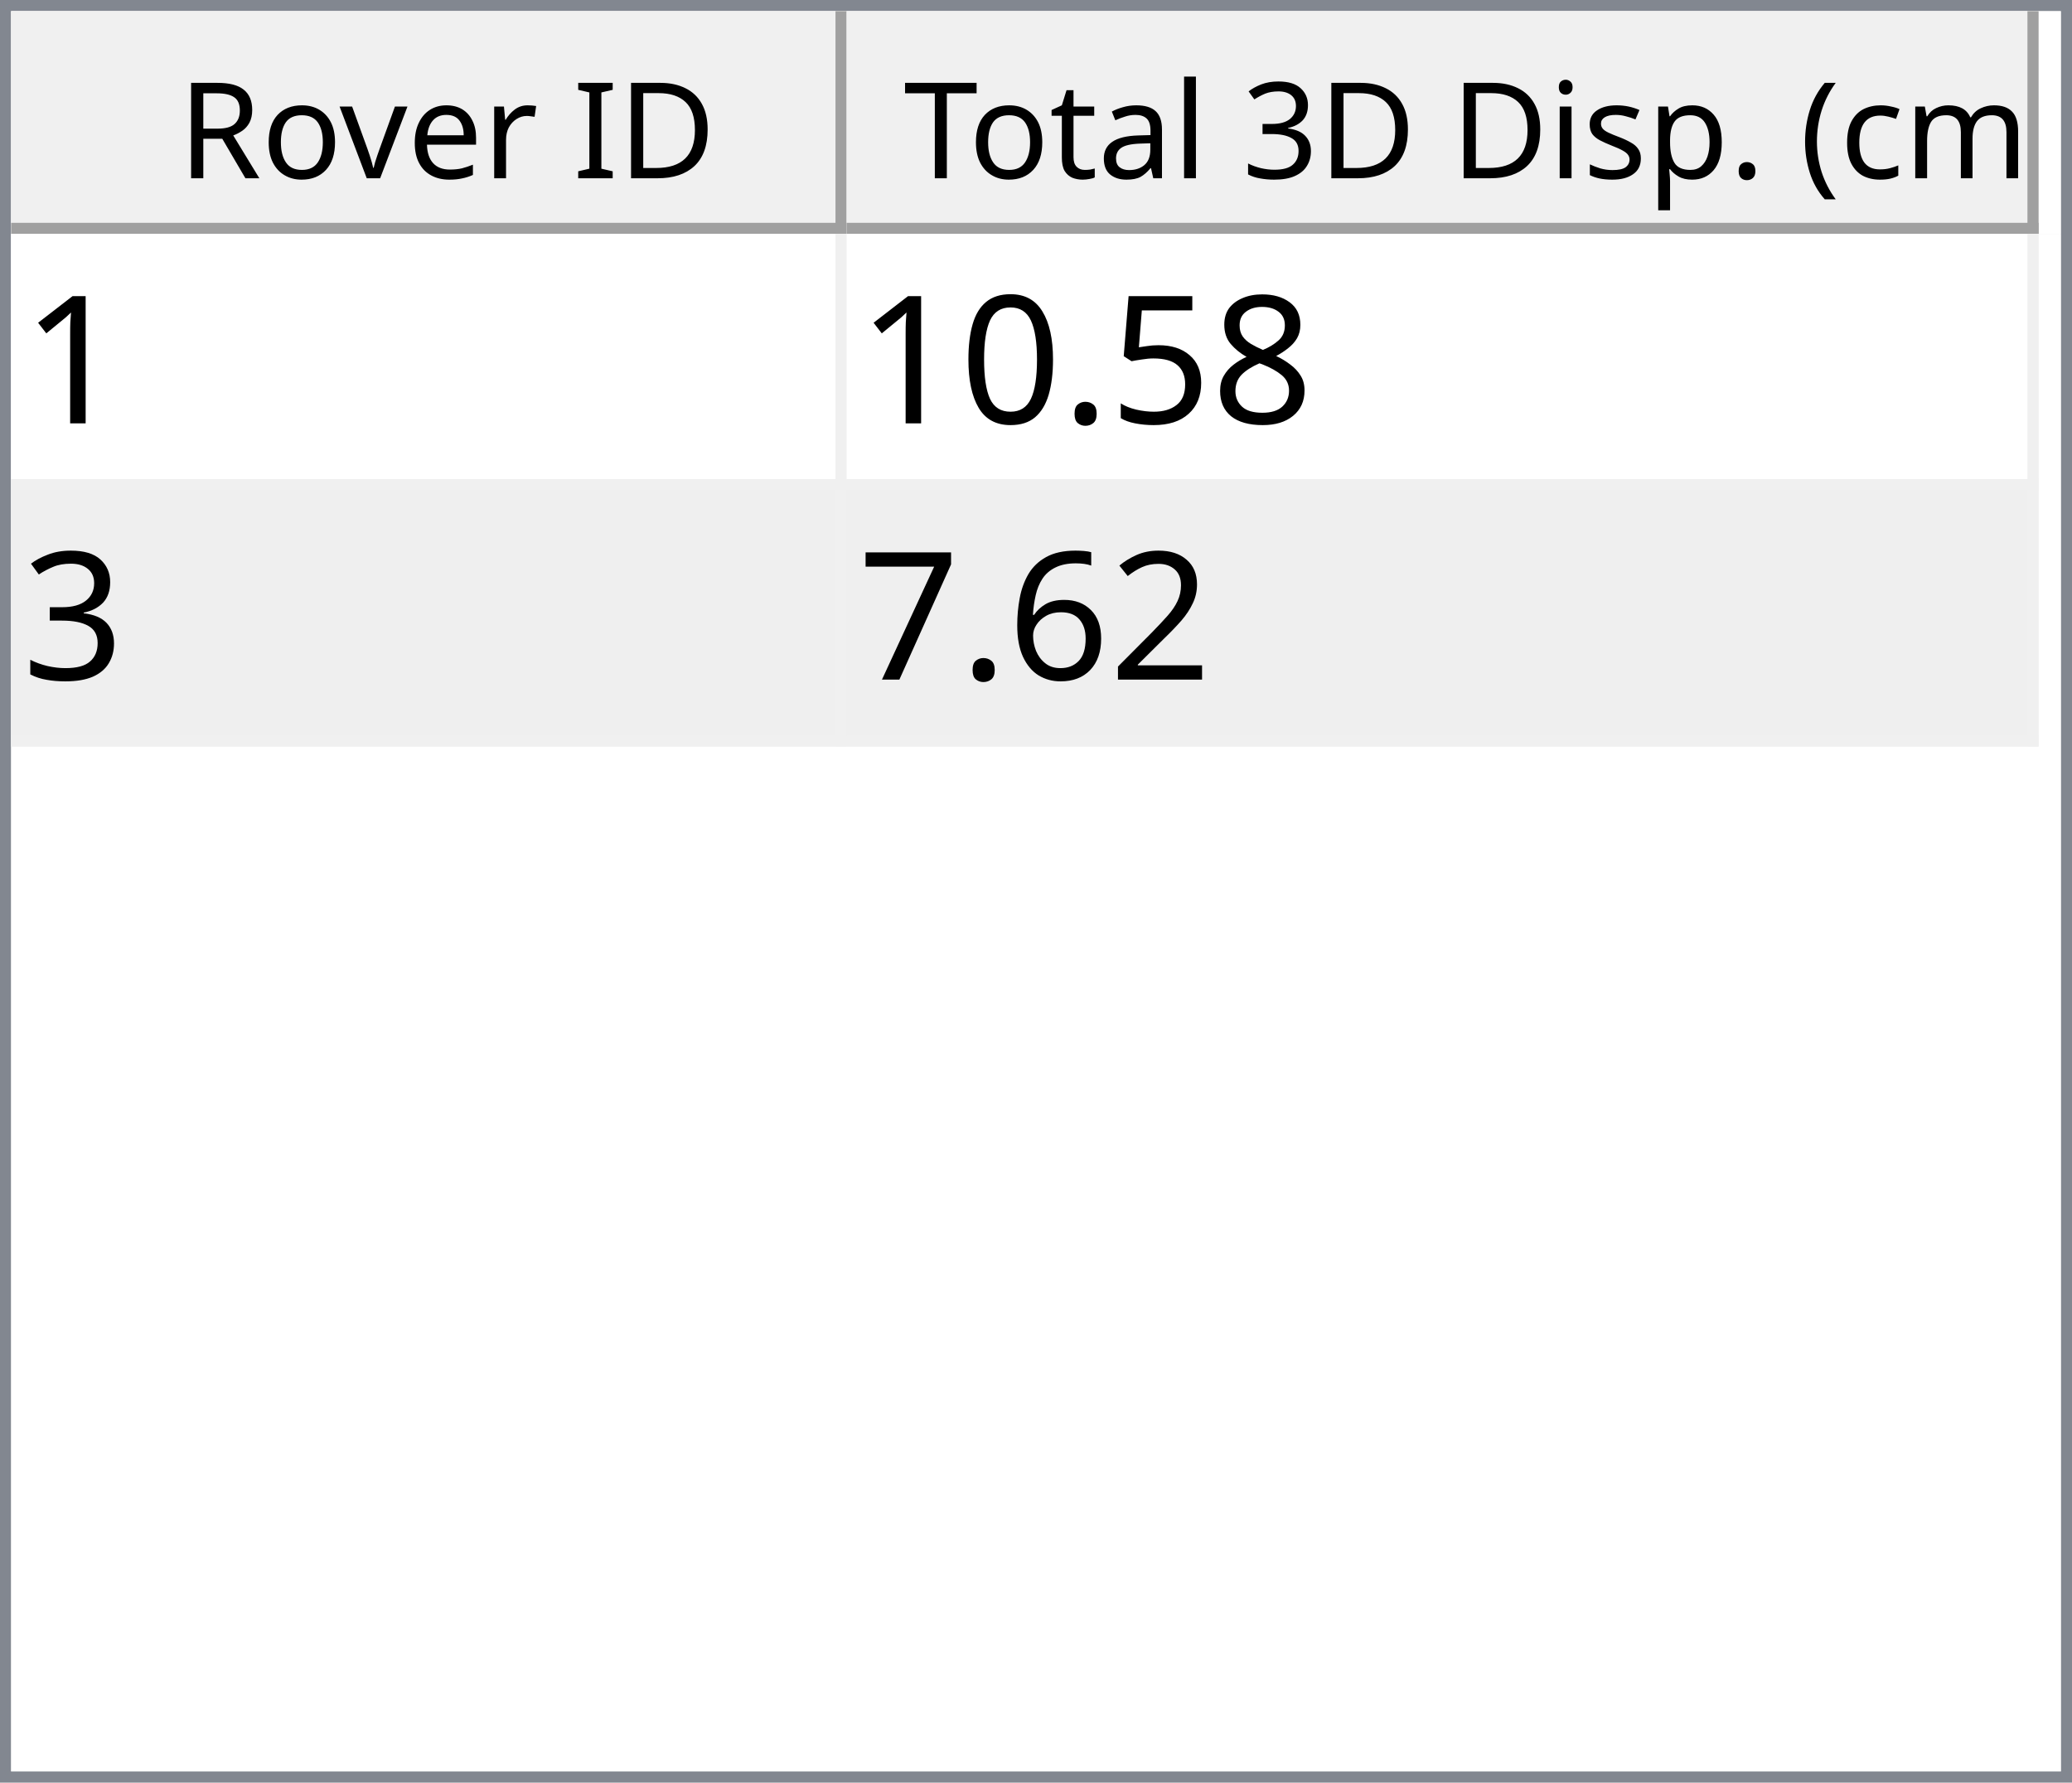
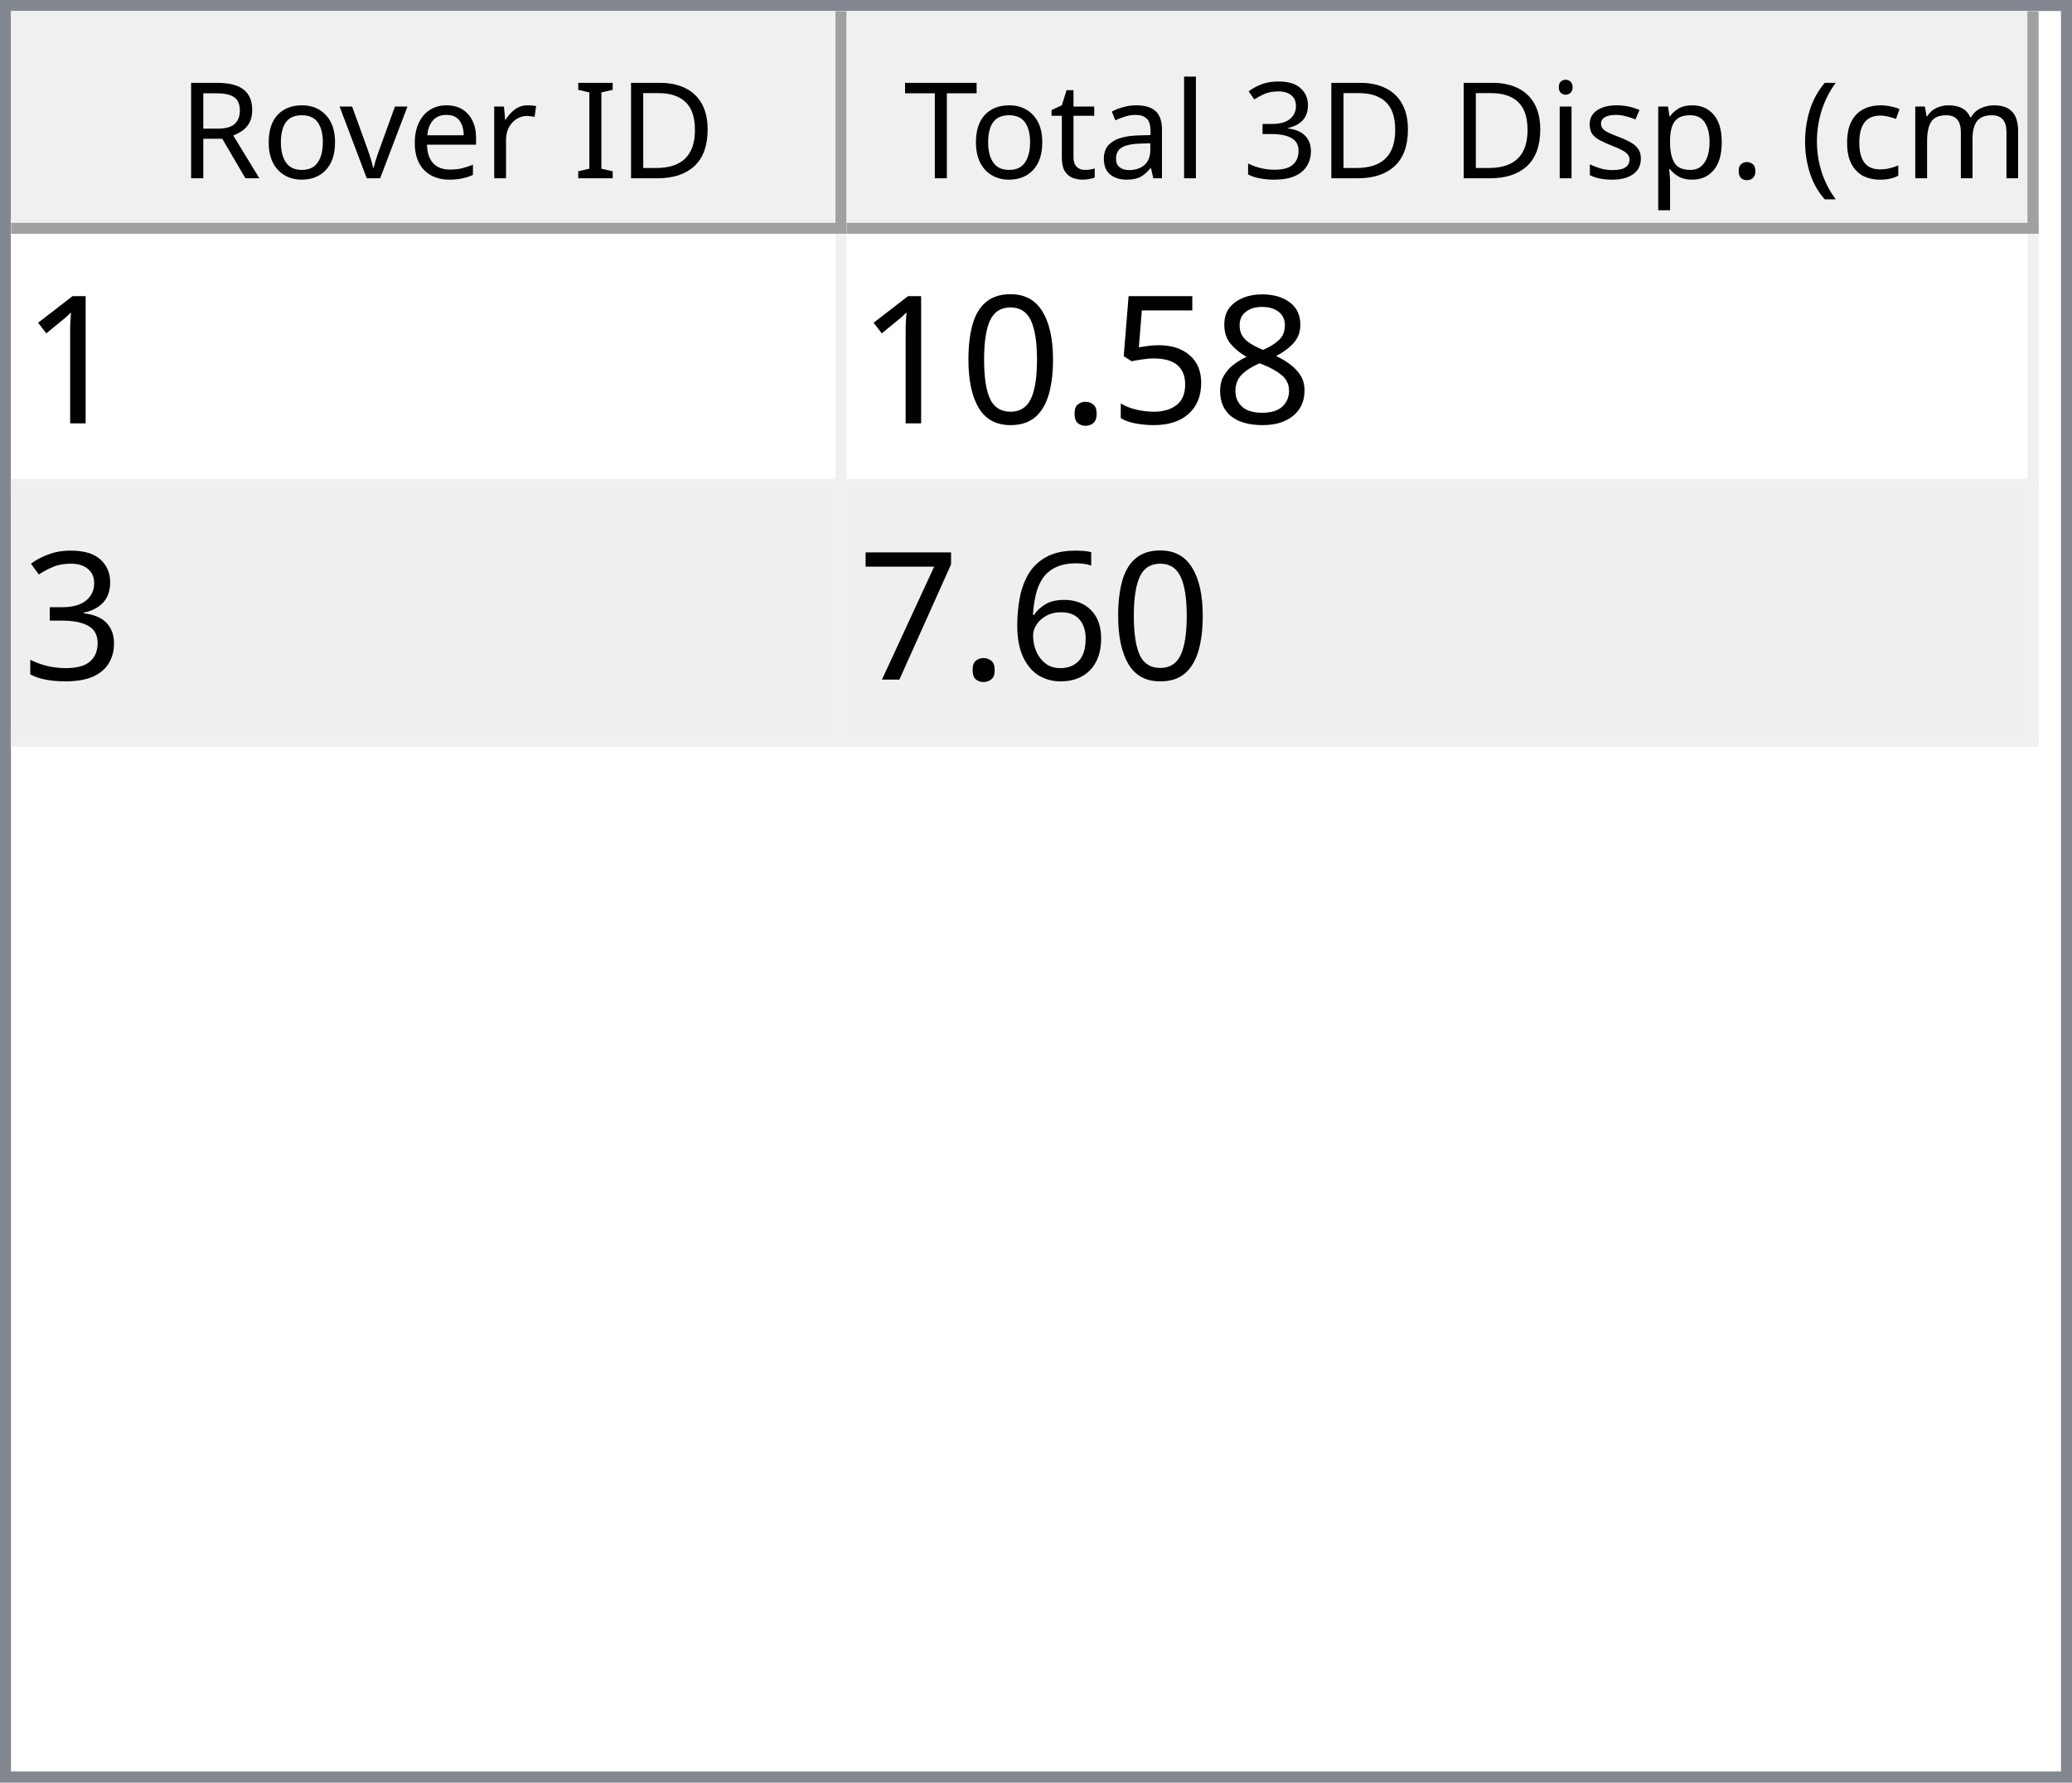
<svg xmlns="http://www.w3.org/2000/svg" style="fill-opacity:1; color-rendering:auto; color-interpolation:auto; text-rendering:auto; stroke:black; stroke-linecap:square; stroke-miterlimit:10; shape-rendering:auto; stroke-opacity:1; fill:black; stroke-dasharray:none; font-weight:normal; stroke-width:1; font-family:'Dialog'; font-style:normal; stroke-linejoin:miter; font-size:12px; stroke-dashoffset:0; image-rendering:auto;" width="186" height="160">
  <defs id="genericDefs" />
  <g>
    <defs id="defs1">
      <clipPath clipPathUnits="userSpaceOnUse" id="clipPath1">
        <path d="M0 0 L186 0 L186 160 L0 160 L0 0 Z" />
      </clipPath>
      <clipPath clipPathUnits="userSpaceOnUse" id="clipPath2">
        <path d="M0 0 L0 160 L186 160 L186 0 Z" />
      </clipPath>
      <clipPath clipPathUnits="userSpaceOnUse" id="clipPath3">
        <path d="M0 0 L0 20 L184 20 L184 0 Z" />
      </clipPath>
      <clipPath clipPathUnits="userSpaceOnUse" id="clipPath4">
        <path d="M0 0 L0 20 L75 20 L75 0 Z" />
      </clipPath>
      <clipPath clipPathUnits="userSpaceOnUse" id="clipPath5">
        <path d="M1 1 L1 19 L74 19 L74 1 Z" />
      </clipPath>
      <clipPath clipPathUnits="userSpaceOnUse" id="clipPath6">
        <path d="M0 0 L0 18 L73 18 L73 0 Z" />
      </clipPath>
      <clipPath clipPathUnits="userSpaceOnUse" id="clipPath7">
        <path d="M-0.5 -0.5 L-0.5 19.5 L74.5 19.5 L74.5 -0.5 Z" />
      </clipPath>
      <clipPath clipPathUnits="userSpaceOnUse" id="clipPath8">
        <path d="M0 0 L0 20 L107 20 L107 0 Z" />
      </clipPath>
      <clipPath clipPathUnits="userSpaceOnUse" id="clipPath9">
        <path d="M1 1 L1 19 L106 19 L106 1 Z" />
      </clipPath>
      <clipPath clipPathUnits="userSpaceOnUse" id="clipPath10">
        <path d="M0 0 L0 18 L105 18 L105 0 Z" />
      </clipPath>
      <clipPath clipPathUnits="userSpaceOnUse" id="clipPath11">
        <path d="M-0.5 -0.5 L-0.5 19.5 L106.5 19.5 L106.5 -0.5 Z" />
      </clipPath>
      <clipPath clipPathUnits="userSpaceOnUse" id="clipPath12">
        <path d="M0 0 L0 138 L184 138 L184 0 Z" />
      </clipPath>
      <clipPath clipPathUnits="userSpaceOnUse" id="clipPath13">
        <path d="M0 0 L0 46 L182 46 L182 0 Z" />
      </clipPath>
      <clipPath clipPathUnits="userSpaceOnUse" id="clipPath14">
        <path d="M-0.5 -0.5 L-0.5 45.5 L181.5 45.5 L181.5 -0.5 Z" />
      </clipPath>
      <clipPath clipPathUnits="userSpaceOnUse" id="clipPath15">
        <path d="M0 0 L0 22 L74 22 L74 0 Z" />
      </clipPath>
      <clipPath clipPathUnits="userSpaceOnUse" id="clipPath16">
        <path d="M0 0 L0 22 L106 22 L106 0 Z" />
      </clipPath>
      <font horiz-adv-x="64.551" id="font1">
        <font-face ascent="107.91" descent="25.098" units-per-em="100" style="font-style:normal; font-family:Segoe UI; font-weight:normal;" />
        <missing-glyph horiz-adv-x="64.551" d="M8.109 0 L8.109 68.266 L56.453 68.266 L56.453 0 L8.109 0 ZM15.328 7.234 L49.219 7.234 L49.219 61.031 L15.328 61.031 L15.328 7.234 Z" />
        <glyph unicode="D" horiz-adv-x="70.117" d="M9.188 0 L9.188 70.016 L28.516 70.016 Q65.531 70.016 65.531 35.891 Q65.531 19.672 55.25 9.836 Q44.969 0 27.734 0 L9.188 0 ZM17.391 62.594 L17.391 7.422 L27.828 7.422 Q41.609 7.422 49.273 14.797 Q56.938 22.172 56.938 35.688 Q56.938 62.594 28.328 62.594 L17.391 62.594 Z" />
        <glyph unicode="I" horiz-adv-x="26.611" d="M17.391 0 L9.188 0 L9.188 70.016 L17.391 70.016 L17.391 0 Z" />
        <glyph unicode=" " horiz-adv-x="27.393" d="" />
        <glyph unicode="r" horiz-adv-x="34.766" d="M34.188 41.891 Q32.078 43.5 28.125 43.5 Q23 43.5 19.555 38.672 Q16.109 33.844 16.109 25.484 L16.109 0 L8.109 0 L8.109 50 L16.109 50 L16.109 39.703 L16.312 39.703 Q18.016 44.969 21.531 47.922 Q25.047 50.875 29.391 50.875 Q32.516 50.875 34.188 50.203 L34.188 41.891 Z" />
        <glyph unicode="e" horiz-adv-x="52.295" d="M48.297 23 L12.984 23 Q13.188 14.656 17.484 10.109 Q21.781 5.562 29.297 5.562 Q37.75 5.562 44.828 11.141 L44.828 3.609 Q38.234 -1.172 27.391 -1.172 Q16.797 -1.172 10.742 5.641 Q4.688 12.453 4.688 24.812 Q4.688 36.469 11.305 43.82 Q17.922 51.172 27.734 51.172 Q37.547 51.172 42.922 44.828 Q48.297 38.484 48.297 27.203 L48.297 23 ZM40.094 29.781 Q40.047 36.719 36.75 40.578 Q33.453 44.438 27.594 44.438 Q21.922 44.438 17.969 40.383 Q14.016 36.328 13.094 29.781 L40.094 29.781 Z" />
        <glyph unicode="v" horiz-adv-x="47.9" d="M47.406 50 L27.484 0 L19.625 0 L0.688 50 L9.469 50 L22.172 13.672 Q23.578 9.672 23.922 6.688 L24.125 6.688 Q24.609 10.453 25.688 13.484 L38.969 50 L47.406 50 Z" />
        <glyph unicode="o" horiz-adv-x="58.594" d="M29 -1.172 Q17.922 -1.172 11.305 5.836 Q4.688 12.844 4.688 24.422 Q4.688 37.016 11.57 44.094 Q18.453 51.172 30.172 51.172 Q41.359 51.172 47.633 44.289 Q53.906 37.406 53.906 25.203 Q53.906 13.234 47.141 6.031 Q40.375 -1.172 29 -1.172 ZM29.594 44.438 Q21.875 44.438 17.383 39.188 Q12.891 33.938 12.891 24.703 Q12.891 15.828 17.43 10.695 Q21.969 5.562 29.594 5.562 Q37.359 5.562 41.531 10.594 Q45.703 15.625 45.703 24.906 Q45.703 34.281 41.531 39.359 Q37.359 44.438 29.594 44.438 Z" />
        <glyph unicode="R" horiz-adv-x="59.814" d="M59.375 0 L49.609 0 L37.891 19.625 Q36.281 22.359 34.766 24.289 Q33.25 26.219 31.664 27.438 Q30.078 28.656 28.25 29.219 Q26.422 29.781 24.125 29.781 L17.391 29.781 L17.391 0 L9.188 0 L9.188 70.016 L30.078 70.016 Q34.672 70.016 38.555 68.867 Q42.438 67.719 45.289 65.375 Q48.141 63.031 49.758 59.547 Q51.375 56.062 51.375 51.375 Q51.375 47.703 50.273 44.656 Q49.172 41.609 47.148 39.211 Q45.125 36.812 42.266 35.133 Q39.406 33.453 35.844 32.516 L35.844 32.328 Q37.594 31.547 38.891 30.547 Q40.188 29.547 41.359 28.18 Q42.531 26.812 43.68 25.078 Q44.828 23.344 46.234 21.047 L59.375 0 ZM17.391 62.594 L17.391 37.203 L28.516 37.203 Q31.594 37.203 34.203 38.133 Q36.812 39.062 38.719 40.797 Q40.625 42.531 41.703 45.047 Q42.781 47.562 42.781 50.688 Q42.781 56.297 39.141 59.445 Q35.5 62.594 28.609 62.594 L17.391 62.594 Z" />
        <glyph unicode=")" horiz-adv-x="30.176" d="M8.297 -15.922 L1.172 -15.922 Q16.406 2.344 16.406 26.812 Q16.406 51.469 1.078 70.016 L8.297 70.016 Q23.531 52.156 23.531 26.703 Q23.531 1.375 8.297 -15.922 Z" />
        <glyph unicode="m" horiz-adv-x="86.133" d="M79.109 0 L71.094 0 L71.094 28.719 Q71.094 37.016 68.531 40.727 Q65.969 44.438 59.906 44.438 Q54.781 44.438 51.195 39.75 Q47.609 35.062 47.609 28.516 L47.609 0 L39.594 0 L39.594 29.688 Q39.594 44.438 28.219 44.438 Q22.953 44.438 19.531 40.016 Q16.109 35.594 16.109 28.516 L16.109 0 L8.109 0 L8.109 50 L16.109 50 L16.109 42.094 L16.312 42.094 Q21.625 51.172 31.844 51.172 Q36.969 51.172 40.773 48.312 Q44.578 45.453 46 40.828 Q51.562 51.172 62.594 51.172 Q79.109 51.172 79.109 30.812 L79.109 0 Z" />
        <glyph unicode="c" horiz-adv-x="46.191" d="M42.188 2.297 Q36.422 -1.172 28.516 -1.172 Q17.828 -1.172 11.258 5.789 Q4.688 12.75 4.688 23.828 Q4.688 36.188 11.766 43.68 Q18.844 51.172 30.672 51.172 Q37.25 51.172 42.281 48.734 L42.281 40.531 Q36.719 44.438 30.375 44.438 Q22.703 44.438 17.797 38.945 Q12.891 33.453 12.891 24.516 Q12.891 15.719 17.508 10.641 Q22.125 5.562 29.891 5.562 Q36.422 5.562 42.188 9.906 L42.188 2.297 Z" />
        <glyph unicode="(" horiz-adv-x="30.176" d="M29.109 -15.922 L21.969 -15.922 Q6.844 1.375 6.844 26.703 Q6.844 52.156 21.969 70.016 L29.203 70.016 Q13.875 51.469 13.875 26.812 Q13.875 2.344 29.109 -15.922 Z" />
        <glyph unicode="." horiz-adv-x="21.68" d="M10.891 -1.078 Q8.641 -1.078 7.055 0.539 Q5.469 2.156 5.469 4.391 Q5.469 6.641 7.055 8.273 Q8.641 9.906 10.891 9.906 Q13.188 9.906 14.797 8.273 Q16.406 6.641 16.406 4.391 Q16.406 2.156 14.797 0.539 Q13.188 -1.078 10.891 -1.078 Z" />
        <glyph unicode="p" horiz-adv-x="58.789" d="M16.312 7.234 L16.109 7.234 L16.109 -23 L8.109 -23 L8.109 50 L16.109 50 L16.109 41.219 L16.312 41.219 Q22.219 51.172 33.594 51.172 Q43.266 51.172 48.688 44.461 Q54.109 37.75 54.109 26.469 Q54.109 13.922 48 6.375 Q41.891 -1.172 31.297 -1.172 Q21.578 -1.172 16.312 7.234 ZM16.109 27.391 L16.109 20.406 Q16.109 14.203 20.141 9.883 Q24.172 5.562 30.375 5.562 Q37.641 5.562 41.773 11.133 Q45.906 16.703 45.906 26.609 Q45.906 34.969 42.047 39.703 Q38.188 44.438 31.594 44.438 Q24.609 44.438 20.359 39.578 Q16.109 34.719 16.109 27.391 Z" />
        <glyph unicode="s" horiz-adv-x="42.432" d="M5.078 1.812 L5.078 10.406 Q11.625 5.562 19.484 5.562 Q30.031 5.562 30.031 12.594 Q30.031 14.594 29.125 15.992 Q28.219 17.391 26.68 18.461 Q25.141 19.531 23.07 20.383 Q21 21.234 18.609 22.172 Q15.281 23.484 12.766 24.828 Q10.25 26.172 8.57 27.859 Q6.891 29.547 6.031 31.695 Q5.172 33.844 5.172 36.719 Q5.172 40.234 6.789 42.945 Q8.406 45.656 11.086 47.484 Q13.766 49.312 17.211 50.242 Q20.656 51.172 24.312 51.172 Q30.812 51.172 35.938 48.922 L35.938 40.828 Q30.422 44.438 23.25 44.438 Q21 44.438 19.195 43.922 Q17.391 43.406 16.094 42.477 Q14.797 41.547 14.086 40.258 Q13.375 38.969 13.375 37.406 Q13.375 35.453 14.086 34.133 Q14.797 32.812 16.164 31.789 Q17.531 30.766 19.484 29.938 Q21.438 29.109 23.922 28.125 Q27.25 26.859 29.883 25.516 Q32.516 24.172 34.375 22.484 Q36.234 20.797 37.234 18.602 Q38.234 16.406 38.234 13.375 Q38.234 9.672 36.602 6.938 Q34.969 4.203 32.234 2.398 Q29.5 0.594 25.93 -0.289 Q22.359 -1.172 18.453 -1.172 Q10.75 -1.172 5.078 1.812 Z" />
        <glyph unicode="i" horiz-adv-x="24.219" d="M12.203 62.703 Q10.062 62.703 8.547 64.164 Q7.031 65.625 7.031 67.875 Q7.031 70.125 8.547 71.609 Q10.062 73.094 12.203 73.094 Q14.406 73.094 15.945 71.609 Q17.484 70.125 17.484 67.875 Q17.484 65.719 15.945 64.211 Q14.406 62.703 12.203 62.703 ZM16.109 0 L8.109 0 L8.109 50 L16.109 50 L16.109 0 Z" />
        <glyph unicode="3" horiz-adv-x="53.906" d="M46.531 19.828 Q46.531 15.094 44.75 11.211 Q42.969 7.328 39.719 4.57 Q36.469 1.812 31.93 0.297 Q27.391 -1.219 21.922 -1.219 Q11.922 -1.219 6 2.594 L6 11.188 Q13.094 5.609 22.219 5.609 Q25.875 5.609 28.828 6.539 Q31.781 7.469 33.906 9.227 Q36.031 10.984 37.18 13.477 Q38.328 15.969 38.328 19.094 Q38.328 32.812 18.797 32.812 L12.984 32.812 L12.984 39.594 L18.5 39.594 Q35.797 39.594 35.797 52.484 Q35.797 64.406 22.609 64.406 Q15.188 64.406 8.688 59.422 L8.688 67.188 Q15.375 71.188 24.609 71.188 Q29 71.188 32.57 69.969 Q36.141 68.75 38.68 66.555 Q41.219 64.359 42.609 61.281 Q44 58.203 44 54.5 Q44 40.672 30.031 36.719 L30.031 36.531 Q33.594 36.141 36.625 34.797 Q39.656 33.453 41.852 31.305 Q44.047 29.156 45.289 26.25 Q46.531 23.344 46.531 19.828 Z" />
        <glyph unicode="l" horiz-adv-x="24.219" d="M16.109 0 L8.109 0 L8.109 74.031 L16.109 74.031 L16.109 0 Z" />
        <glyph unicode="a" horiz-adv-x="50.879" d="M43.891 0 L35.891 0 L35.891 7.812 L35.688 7.812 Q30.469 -1.172 20.312 -1.172 Q12.844 -1.172 8.617 2.781 Q4.391 6.734 4.391 13.281 Q4.391 27.297 20.906 29.594 L35.891 31.688 Q35.891 44.438 25.594 44.438 Q16.547 44.438 9.281 38.281 L9.281 46.484 Q16.656 51.172 26.266 51.172 Q43.891 51.172 43.891 32.516 L43.891 0 ZM35.891 25.297 L23.828 23.641 Q18.266 22.859 15.43 20.875 Q12.594 18.891 12.594 13.875 Q12.594 10.203 15.211 7.883 Q17.828 5.562 22.172 5.562 Q28.125 5.562 32.008 9.742 Q35.891 13.922 35.891 20.312 L35.891 25.297 Z" />
        <glyph unicode="t" horiz-adv-x="33.887" d="M31.297 0.484 Q28.469 -1.078 23.828 -1.078 Q10.688 -1.078 10.688 13.578 L10.688 43.172 L2.094 43.172 L2.094 50 L10.688 50 L10.688 62.203 L18.703 64.797 L18.703 50 L31.297 50 L31.297 43.172 L18.703 43.172 L18.703 14.984 Q18.703 9.969 20.414 7.82 Q22.125 5.672 26.078 5.672 Q29.109 5.672 31.297 7.328 L31.297 0.484 Z" />
        <glyph unicode="T" horiz-adv-x="52.393" d="M50.594 62.594 L30.375 62.594 L30.375 0 L22.172 0 L22.172 62.594 L2 62.594 L2 70.016 L50.594 70.016 L50.594 62.594 Z" />
      </font>
      <font horiz-adv-x="75.0" id="font2">
        <font-face ascent="100.537" descent="21.973" units-per-em="100" style="font-style:normal; font-family:sans-serif; font-weight:normal;" />
        <missing-glyph horiz-adv-x="75.0" d="M12.5 0 L12.5 62.5 L62.5 62.5 L62.5 0 L12.5 0 ZM14.062 1.562 L60.938 1.562 L60.938 60.938 L14.062 60.938 L14.062 1.562 Z" />
        <glyph unicode="1" horiz-adv-x="55.615" d="M37.25 0 L28.469 0 L28.469 56 Q25.297 52.984 20.141 49.953 Q14.984 46.922 10.891 45.406 L10.891 53.906 Q18.266 57.375 23.781 62.305 Q29.297 67.234 31.594 71.875 L37.25 71.875 L37.25 0 Z" />
        <glyph unicode="8" horiz-adv-x="55.615" d="M17.672 38.812 Q12.203 40.828 9.57 44.539 Q6.938 48.25 6.938 53.422 Q6.938 61.234 12.555 66.555 Q18.172 71.875 27.484 71.875 Q36.859 71.875 42.578 66.43 Q48.297 60.984 48.297 53.172 Q48.297 48.188 45.68 44.508 Q43.062 40.828 37.75 38.812 Q44.344 36.672 47.781 31.883 Q51.219 27.094 51.219 20.453 Q51.219 11.281 44.727 5.031 Q38.234 -1.219 27.641 -1.219 Q17.047 -1.219 10.547 5.055 Q4.047 11.328 4.047 20.703 Q4.047 27.688 7.594 32.398 Q11.141 37.109 17.672 38.812 ZM15.922 53.719 Q15.922 48.641 19.195 45.414 Q22.469 42.188 27.688 42.188 Q32.766 42.188 36.016 45.383 Q39.266 48.578 39.266 53.219 Q39.266 58.062 35.914 61.359 Q32.562 64.656 27.594 64.656 Q22.562 64.656 19.242 61.43 Q15.922 58.203 15.922 53.719 ZM13.094 20.656 Q13.094 16.891 14.875 13.375 Q16.656 9.859 20.172 7.93 Q23.688 6 27.734 6 Q34.031 6 38.133 10.055 Q42.234 14.109 42.234 20.359 Q42.234 26.703 38.016 30.859 Q33.797 35.016 27.438 35.016 Q21.234 35.016 17.164 30.914 Q13.094 26.812 13.094 20.656 Z" />
        <glyph unicode="5" horiz-adv-x="55.615" d="M4.156 18.75 L13.375 19.531 Q14.406 12.797 18.141 9.398 Q21.875 6 27.156 6 Q33.5 6 37.891 10.789 Q42.281 15.578 42.281 23.484 Q42.281 31 38.062 35.352 Q33.844 39.703 27 39.703 Q22.75 39.703 19.336 37.773 Q15.922 35.844 13.969 32.766 L5.719 33.844 L12.641 70.609 L48.25 70.609 L48.25 62.203 L19.672 62.203 L15.828 42.969 Q22.266 47.469 29.344 47.469 Q38.719 47.469 45.164 40.969 Q51.609 34.469 51.609 24.266 Q51.609 14.547 45.953 7.469 Q39.062 -1.219 27.156 -1.219 Q17.391 -1.219 11.211 4.25 Q5.031 9.719 4.156 18.75 Z" />
        <glyph unicode="." horiz-adv-x="27.783" d="M9.078 0 L9.078 10.016 L19.094 10.016 L19.094 0 L9.078 0 Z" />
        <glyph unicode="0" horiz-adv-x="55.615" d="M4.156 35.297 Q4.156 48 6.766 55.742 Q9.375 63.484 14.523 67.68 Q19.672 71.875 27.484 71.875 Q33.25 71.875 37.594 69.555 Q41.938 67.234 44.773 62.867 Q47.609 58.5 49.219 52.227 Q50.828 45.953 50.828 35.297 Q50.828 22.703 48.242 14.969 Q45.656 7.234 40.508 3.008 Q35.359 -1.219 27.484 -1.219 Q17.141 -1.219 11.234 6.203 Q4.156 15.141 4.156 35.297 ZM13.188 35.297 Q13.188 17.672 17.312 11.836 Q21.438 6 27.484 6 Q33.547 6 37.672 11.859 Q41.797 17.719 41.797 35.297 Q41.797 52.984 37.672 58.789 Q33.547 64.594 27.391 64.594 Q21.344 64.594 17.719 59.469 Q13.188 52.938 13.188 35.297 Z" />
        <glyph unicode="3" horiz-adv-x="55.615" d="M4.203 18.891 L12.984 20.062 Q14.5 12.594 18.141 9.297 Q21.781 6 27 6 Q33.203 6 37.477 10.297 Q41.75 14.594 41.75 20.953 Q41.75 27 37.797 30.93 Q33.844 34.859 27.734 34.859 Q25.25 34.859 21.531 33.891 L22.516 41.609 Q23.391 41.5 23.922 41.5 Q29.547 41.5 34.039 44.43 Q38.531 47.359 38.531 53.469 Q38.531 58.297 35.258 61.477 Q31.984 64.656 26.812 64.656 Q21.688 64.656 18.266 61.43 Q14.844 58.203 13.875 51.766 L5.078 53.328 Q6.688 62.156 12.398 67.016 Q18.109 71.875 26.609 71.875 Q32.469 71.875 37.398 69.359 Q42.328 66.844 44.945 62.5 Q47.562 58.156 47.562 53.266 Q47.562 48.641 45.07 44.828 Q42.578 41.016 37.703 38.766 Q44.047 37.312 47.562 32.695 Q51.078 28.078 51.078 21.141 Q51.078 11.766 44.242 5.25 Q37.406 -1.266 26.953 -1.266 Q17.531 -1.266 11.305 4.352 Q5.078 9.969 4.203 18.891 Z" />
-         <glyph unicode="2" horiz-adv-x="55.615" d="M50.344 8.453 L50.344 0 L3.031 0 Q2.938 3.172 4.047 6.109 Q5.859 10.938 9.836 15.625 Q13.812 20.312 21.344 26.469 Q33.016 36.031 37.117 41.625 Q41.219 47.219 41.219 52.203 Q41.219 57.422 37.477 61.008 Q33.734 64.594 27.734 64.594 Q21.391 64.594 17.578 60.789 Q13.766 56.984 13.719 50.25 L4.688 51.172 Q5.609 61.281 11.664 66.578 Q17.719 71.875 27.938 71.875 Q38.234 71.875 44.242 66.164 Q50.25 60.453 50.25 52 Q50.25 47.703 48.492 43.555 Q46.734 39.406 42.656 34.812 Q38.578 30.219 29.109 22.219 Q21.188 15.578 18.945 13.211 Q16.703 10.844 15.234 8.453 L50.344 8.453 Z" />
        <glyph unicode="6" horiz-adv-x="55.615" d="M49.75 54.047 L41.016 53.375 Q39.844 58.547 37.703 60.891 Q34.125 64.656 28.906 64.656 Q24.703 64.656 21.531 62.312 Q17.391 59.281 14.992 53.469 Q12.594 47.656 12.5 36.922 Q15.672 41.75 20.266 44.094 Q24.859 46.438 29.891 46.438 Q38.672 46.438 44.852 39.969 Q51.031 33.5 51.031 23.25 Q51.031 16.5 48.125 10.719 Q45.219 4.938 40.141 1.859 Q35.062 -1.219 28.609 -1.219 Q17.625 -1.219 10.695 6.859 Q3.766 14.938 3.766 33.5 Q3.766 54.25 11.422 63.672 Q18.109 71.875 29.438 71.875 Q37.891 71.875 43.289 67.141 Q48.688 62.406 49.75 54.047 ZM13.875 23.188 Q13.875 18.656 15.797 14.508 Q17.719 10.359 21.188 8.18 Q24.656 6 28.469 6 Q34.031 6 38.039 10.492 Q42.047 14.984 42.047 22.703 Q42.047 30.125 38.086 34.398 Q34.125 38.672 28.125 38.672 Q22.172 38.672 18.023 34.398 Q13.875 30.125 13.875 23.188 Z" />
        <glyph unicode="7" horiz-adv-x="55.615" d="M4.734 62.203 L4.734 70.656 L51.078 70.656 L51.078 63.812 Q44.234 56.547 37.523 44.484 Q30.812 32.422 27.156 19.672 Q24.516 10.688 23.781 0 L14.75 0 Q14.891 8.453 18.062 20.414 Q21.234 32.375 27.172 43.484 Q33.109 54.594 39.797 62.203 L4.734 62.203 Z" />
      </font>
    </defs>
    <g style="fill:white; stroke:white;">
      <rect x="0" y="0" width="186" style="clip-path:url(#clipPath1); stroke:none;" height="160" />
    </g>
    <g style="fill:white; text-rendering:optimizeSpeed; color-rendering:optimizeSpeed; image-rendering:optimizeSpeed; shape-rendering:crispEdges; stroke:white; color-interpolation:sRGB;">
      <rect x="0" width="186" height="160" y="0" style="stroke:none;" />
      <path style="stroke:none;" d="M0 160 L186 160 L186 0 L0 0 Z" />
    </g>
    <g style="fill:rgb(240,240,240); font-family:'Segoe UI'; stroke:rgb(240,240,240);">
      <rect x="0" y="0" width="186" style="clip-path:url(#clipPath2); stroke:none;" height="160" />
    </g>
    <g style="fill:rgb(130,135,144); font-family:'Segoe UI'; stroke:rgb(130,135,144);">
      <path d="M0 0 L186 0 L186 160 L0 160 L0 0 ZM1 1 L185 1 L185 159 L1 159 L1 1 Z" style="fill-rule:evenodd; clip-path:url(#clipPath2); stroke:none;" />
    </g>
    <g style="fill:white; font-family:'Segoe UI'; stroke:white;" transform="translate(1,1)">
      <rect x="0" y="0" width="184" style="clip-path:url(#clipPath3); stroke:none;" height="20" />
    </g>
    <g style="fill:rgb(240,240,240); font-family:'Segoe UI'; stroke:rgb(240,240,240);" transform="translate(1,1)">
      <rect x="0" y="0" width="75" style="clip-path:url(#clipPath4); stroke:none;" height="20" />
    </g>
    <g style="font-family:'Segoe UI';" transform="translate(2,2)">
      <text x="14" xml:space="preserve" y="14" style="clip-path:url(#clipPath6); stroke:none;">Rover ID</text>
    </g>
    <g style="fill:rgb(160,160,160); font-family:'Segoe UI'; stroke:rgb(160,160,160); stroke-linejoin:bevel;" transform="translate(1.5,1.5)">
      <line x1="74" x2="74" y1="0" style="fill:none; clip-path:url(#clipPath7);" y2="19" />
    </g>
    <g style="fill:rgb(160,160,160); font-family:'Segoe UI'; stroke:rgb(160,160,160); stroke-linejoin:bevel;" transform="matrix(1,0,0,1,1,1) translate(0.5,0.5)">
      <line x1="0" x2="74" y1="19" style="fill:none; clip-path:url(#clipPath7);" y2="19" />
    </g>
    <g style="fill:rgb(240,240,240); font-family:'Segoe UI'; stroke:rgb(240,240,240);" transform="translate(76,1)">
      <rect x="0" y="0" width="107" style="clip-path:url(#clipPath8); stroke:none;" height="20" />
    </g>
    <g style="font-family:'Segoe UI';" transform="translate(77,2)">
      <text x="1" xml:space="preserve" y="14" style="clip-path:url(#clipPath10); stroke:none;"> Total 3D Disp. (cm)</text>
    </g>
    <g style="fill:rgb(160,160,160); font-family:'Segoe UI'; stroke:rgb(160,160,160); stroke-linejoin:bevel;" transform="translate(76.5,1.5)">
      <line x1="106" x2="106" y1="0" style="fill:none; clip-path:url(#clipPath11);" y2="19" />
    </g>
    <g style="fill:rgb(160,160,160); font-family:'Segoe UI'; stroke:rgb(160,160,160); stroke-linejoin:bevel;" transform="matrix(1,0,0,1,76,1) translate(0.5,0.5)">
      <line x1="0" x2="106" y1="19" style="fill:none; clip-path:url(#clipPath11);" y2="19" />
    </g>
    <g style="fill:white; font-family:'Segoe UI'; stroke:white;" transform="translate(1,21)">
      <rect x="0" y="0" width="184" style="clip-path:url(#clipPath12); stroke:none;" height="138" />
    </g>
    <g style="fill:rgb(240,240,240); font-size:16px; font-family:sans-serif; stroke:rgb(240,240,240);" transform="translate(1,21)">
      <rect x="0" y="0" width="182" style="clip-path:url(#clipPath13); stroke:none;" height="46" />
      <line transform="translate(0.5,0.5)" x1="0" x2="181" y1="22" style="clip-path:url(#clipPath14); fill:none; stroke-linejoin:bevel;" y2="22" />
    </g>
    <g transform="matrix(1,0,0,1,1,21) translate(0.5,0.5)" style="fill:rgb(240,240,240); font-size:16px; font-family:sans-serif; stroke:rgb(240,240,240); stroke-linejoin:bevel;">
      <line x1="0" x2="181" y1="45" style="fill:none; clip-path:url(#clipPath14);" y2="45" />
    </g>
    <g transform="matrix(1,0,0,1,1,21) translate(0.5,0.5)" style="fill:rgb(240,240,240); font-size:16px; font-family:sans-serif; stroke:rgb(240,240,240); stroke-linejoin:bevel;">
      <line x1="74" x2="74" y1="0" style="fill:none; clip-path:url(#clipPath14);" y2="45" />
    </g>
    <g transform="matrix(1,0,0,1,1,21) translate(0.5,0.5)" style="fill:rgb(240,240,240); font-size:16px; font-family:sans-serif; stroke:rgb(240,240,240); stroke-linejoin:bevel;">
      <line x1="181" x2="181" y1="0" style="fill:none; clip-path:url(#clipPath14);" y2="45" />
    </g>
    <g style="fill:white; font-size:16px; font-family:sans-serif; stroke:white;" transform="matrix(1,0,0,1,1,21)">
      <rect x="0" y="0" width="74" style="clip-path:url(#clipPath15); stroke:none;" height="22" />
      <text x="1" y="17" style="fill:black; clip-path:url(#clipPath15); stroke:none;" xml:space="preserve">1</text>
    </g>
    <g style="fill:white; font-size:16px; font-family:sans-serif; stroke:white;" transform="matrix(1,0,0,1,1,21) translate(75,0)">
      <rect x="0" y="0" width="106" style="clip-path:url(#clipPath16); stroke:none;" height="22" />
      <text x="1" y="17" style="fill:black; clip-path:url(#clipPath16); stroke:none;" xml:space="preserve">10.58</text>
    </g>
    <g style="fill:rgb(239,239,239); font-size:16px; font-family:sans-serif; stroke:rgb(239,239,239);" transform="matrix(1,0,0,1,1,21) translate(0,23)">
      <rect x="0" y="0" width="74" style="clip-path:url(#clipPath15); stroke:none;" height="22" />
      <text x="1" y="17" style="fill:black; clip-path:url(#clipPath15); stroke:none;" xml:space="preserve">3</text>
    </g>
    <g style="fill:rgb(239,239,239); font-size:16px; font-family:sans-serif; stroke:rgb(239,239,239);" transform="matrix(1,0,0,1,1,21) translate(75,23)">
      <rect x="0" y="0" width="106" style="clip-path:url(#clipPath16); stroke:none;" height="22" />
-       <text x="1" y="17" style="fill:black; clip-path:url(#clipPath16); stroke:none;" xml:space="preserve">7.62</text>
+       <text x="1" y="17" style="fill:black; clip-path:url(#clipPath16); stroke:none;" xml:space="preserve">7.60</text>
    </g>
  </g>
</svg>
